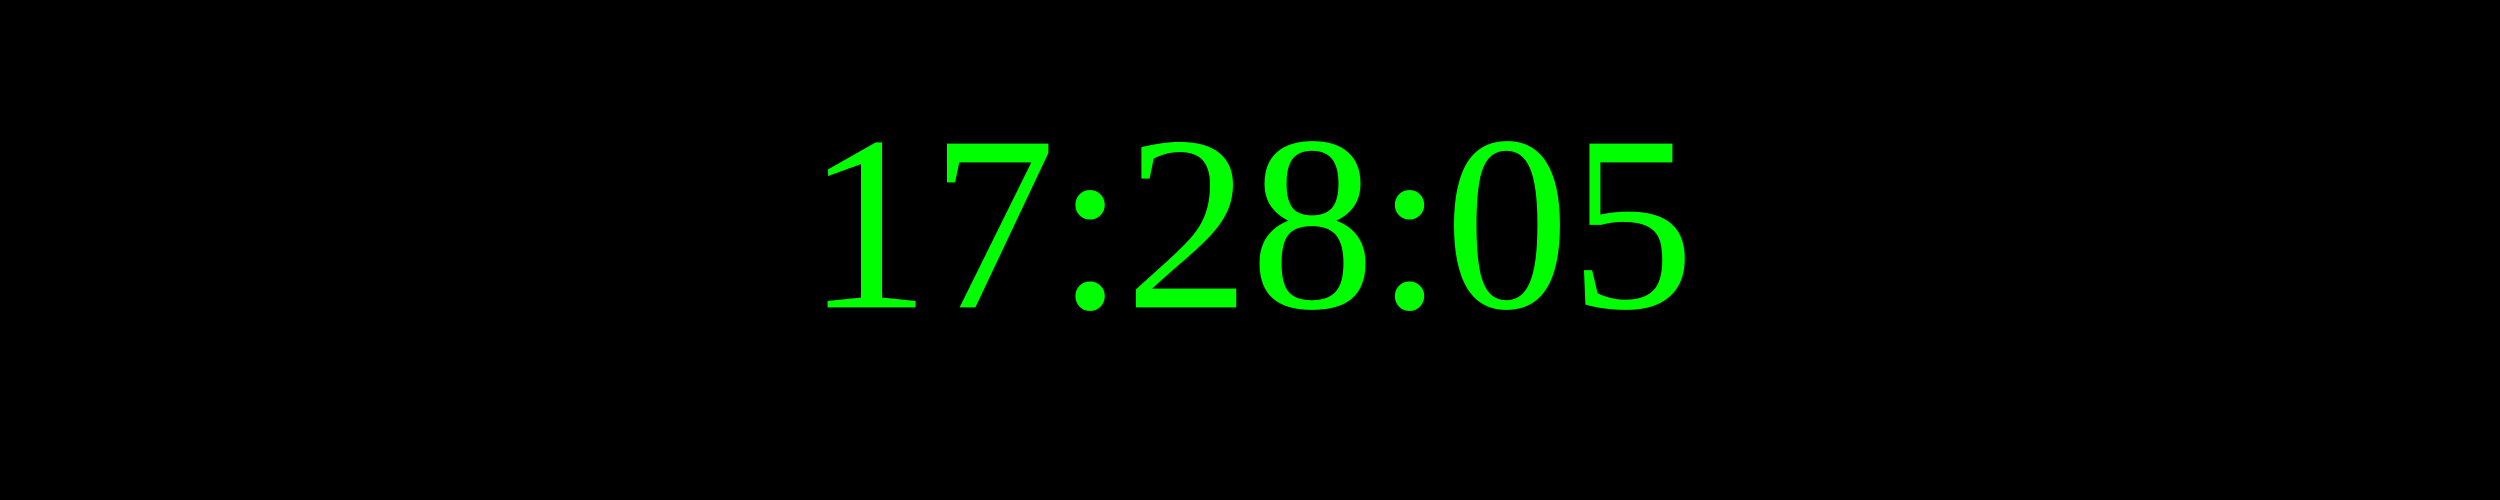
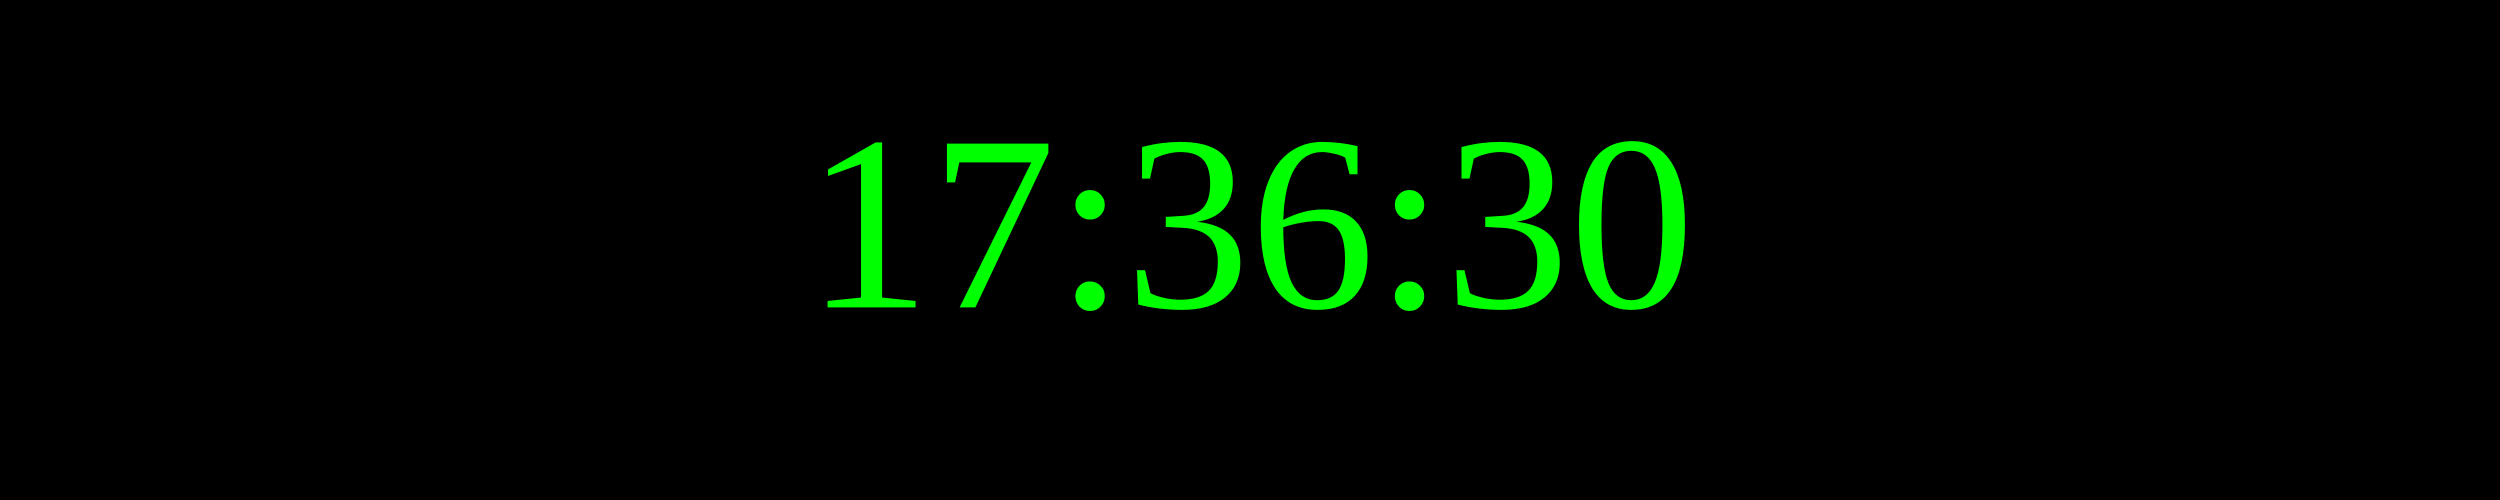
<svg xmlns="http://www.w3.org/2000/svg" width="250" height="50">
  <rect width="100%" height="100%" fill="black" />
  <text x="50%" y="50%" font-size="25" fill="lime" text-anchor="middle" dominant-baseline="middle">
- 17:28:05
+ 17:36:30
</text>
</svg>
